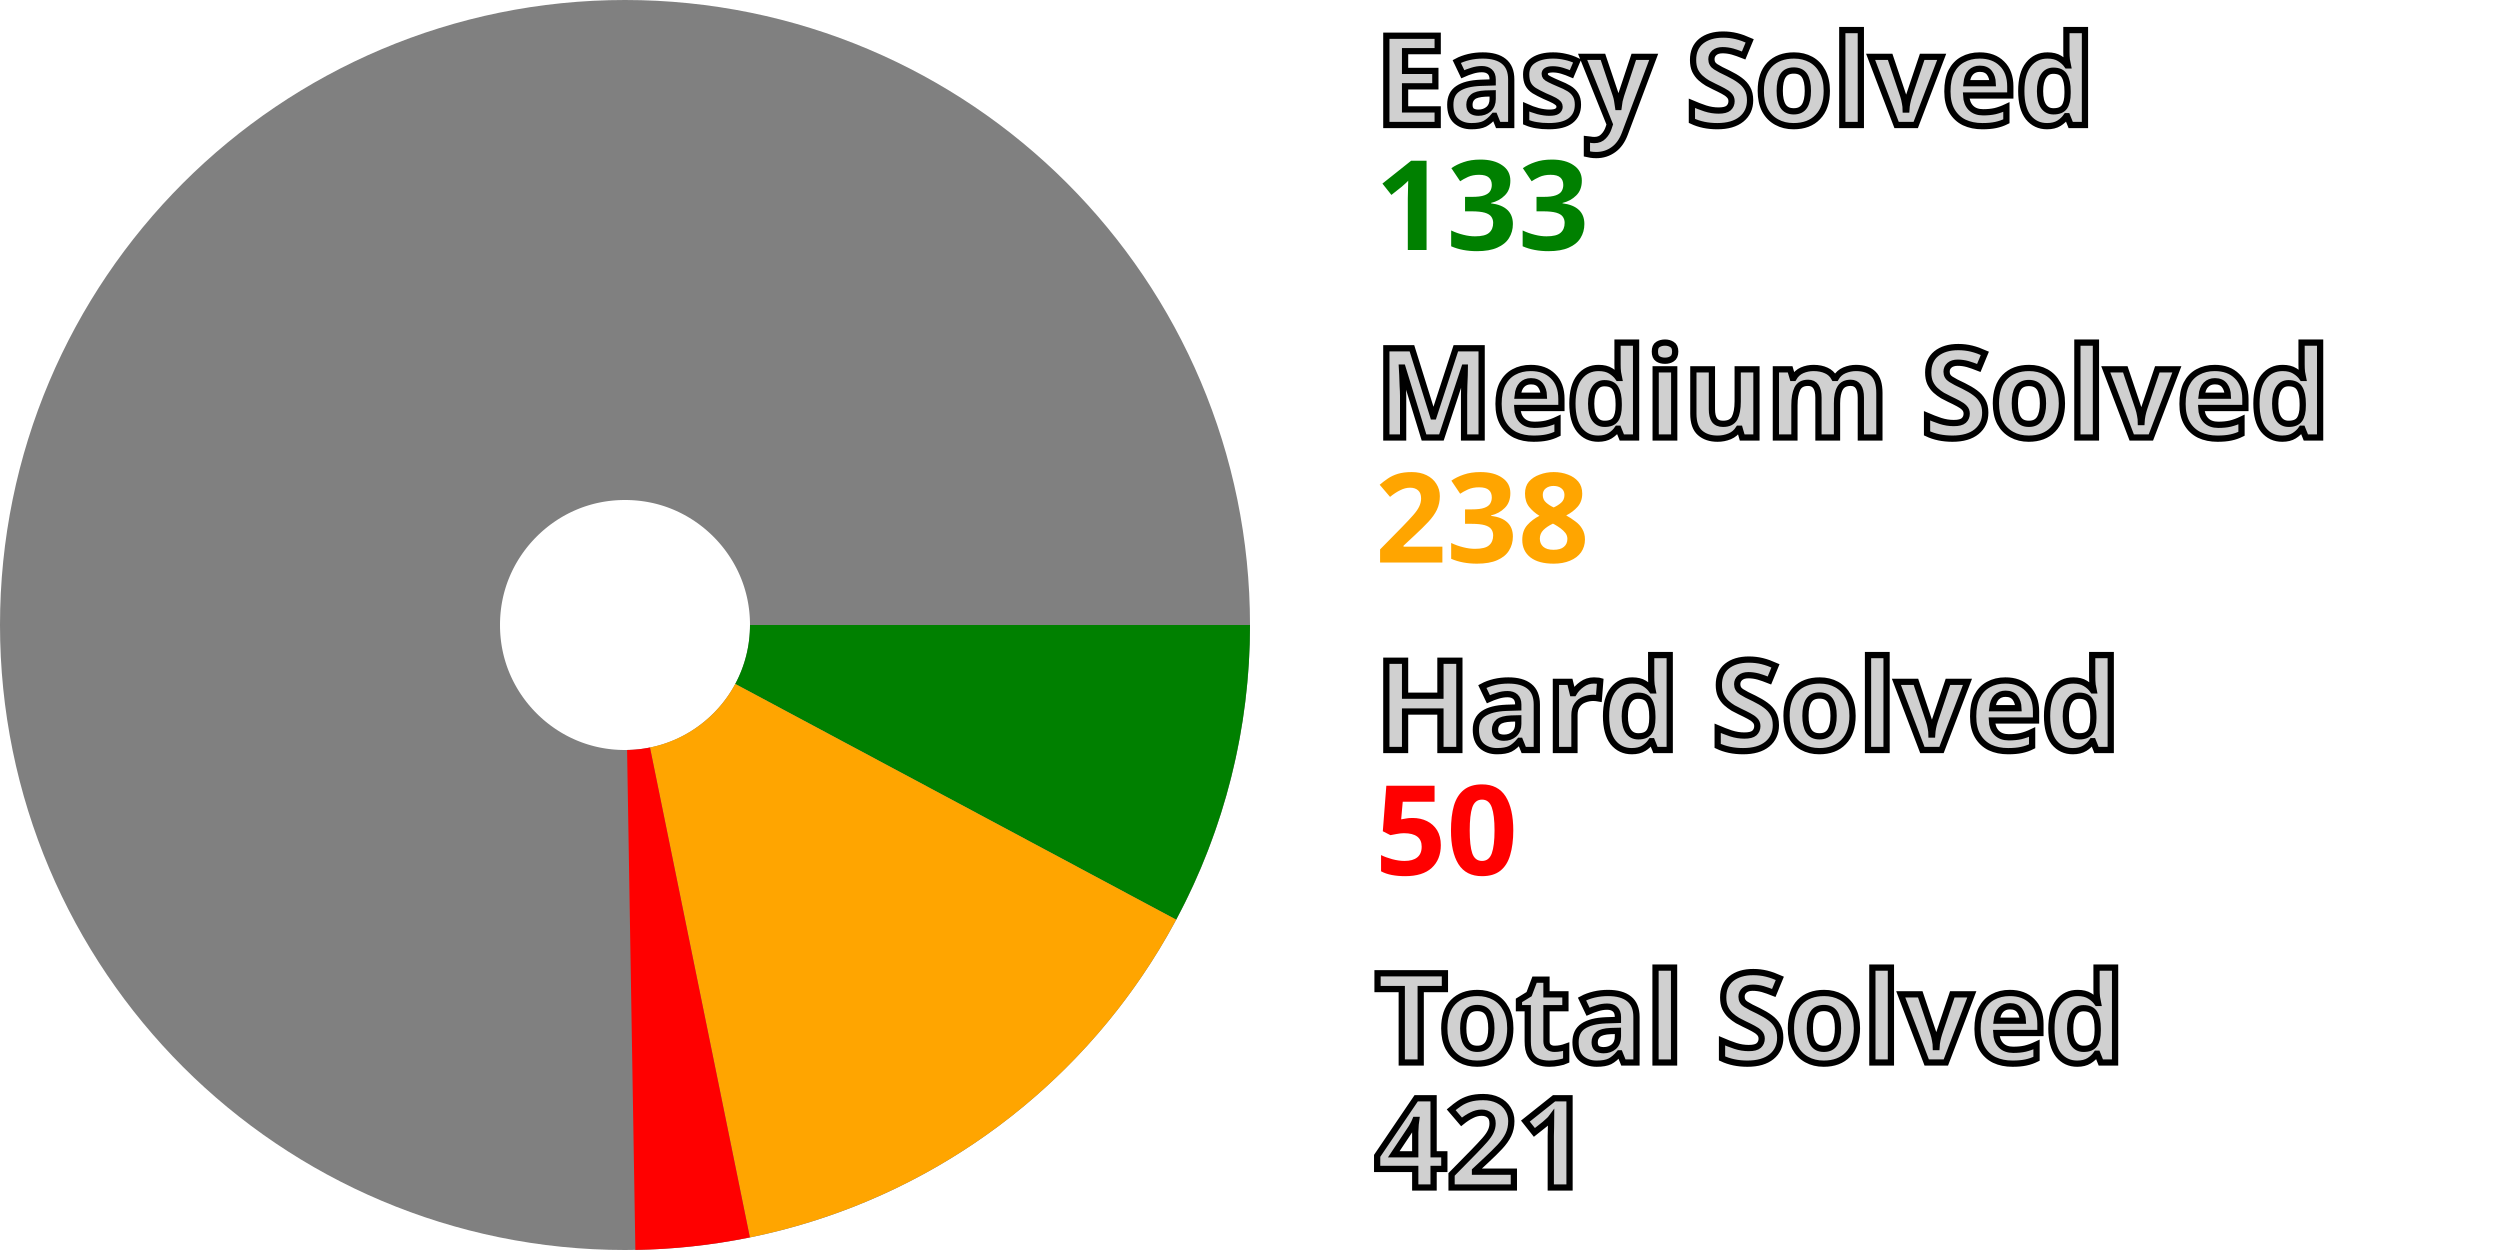
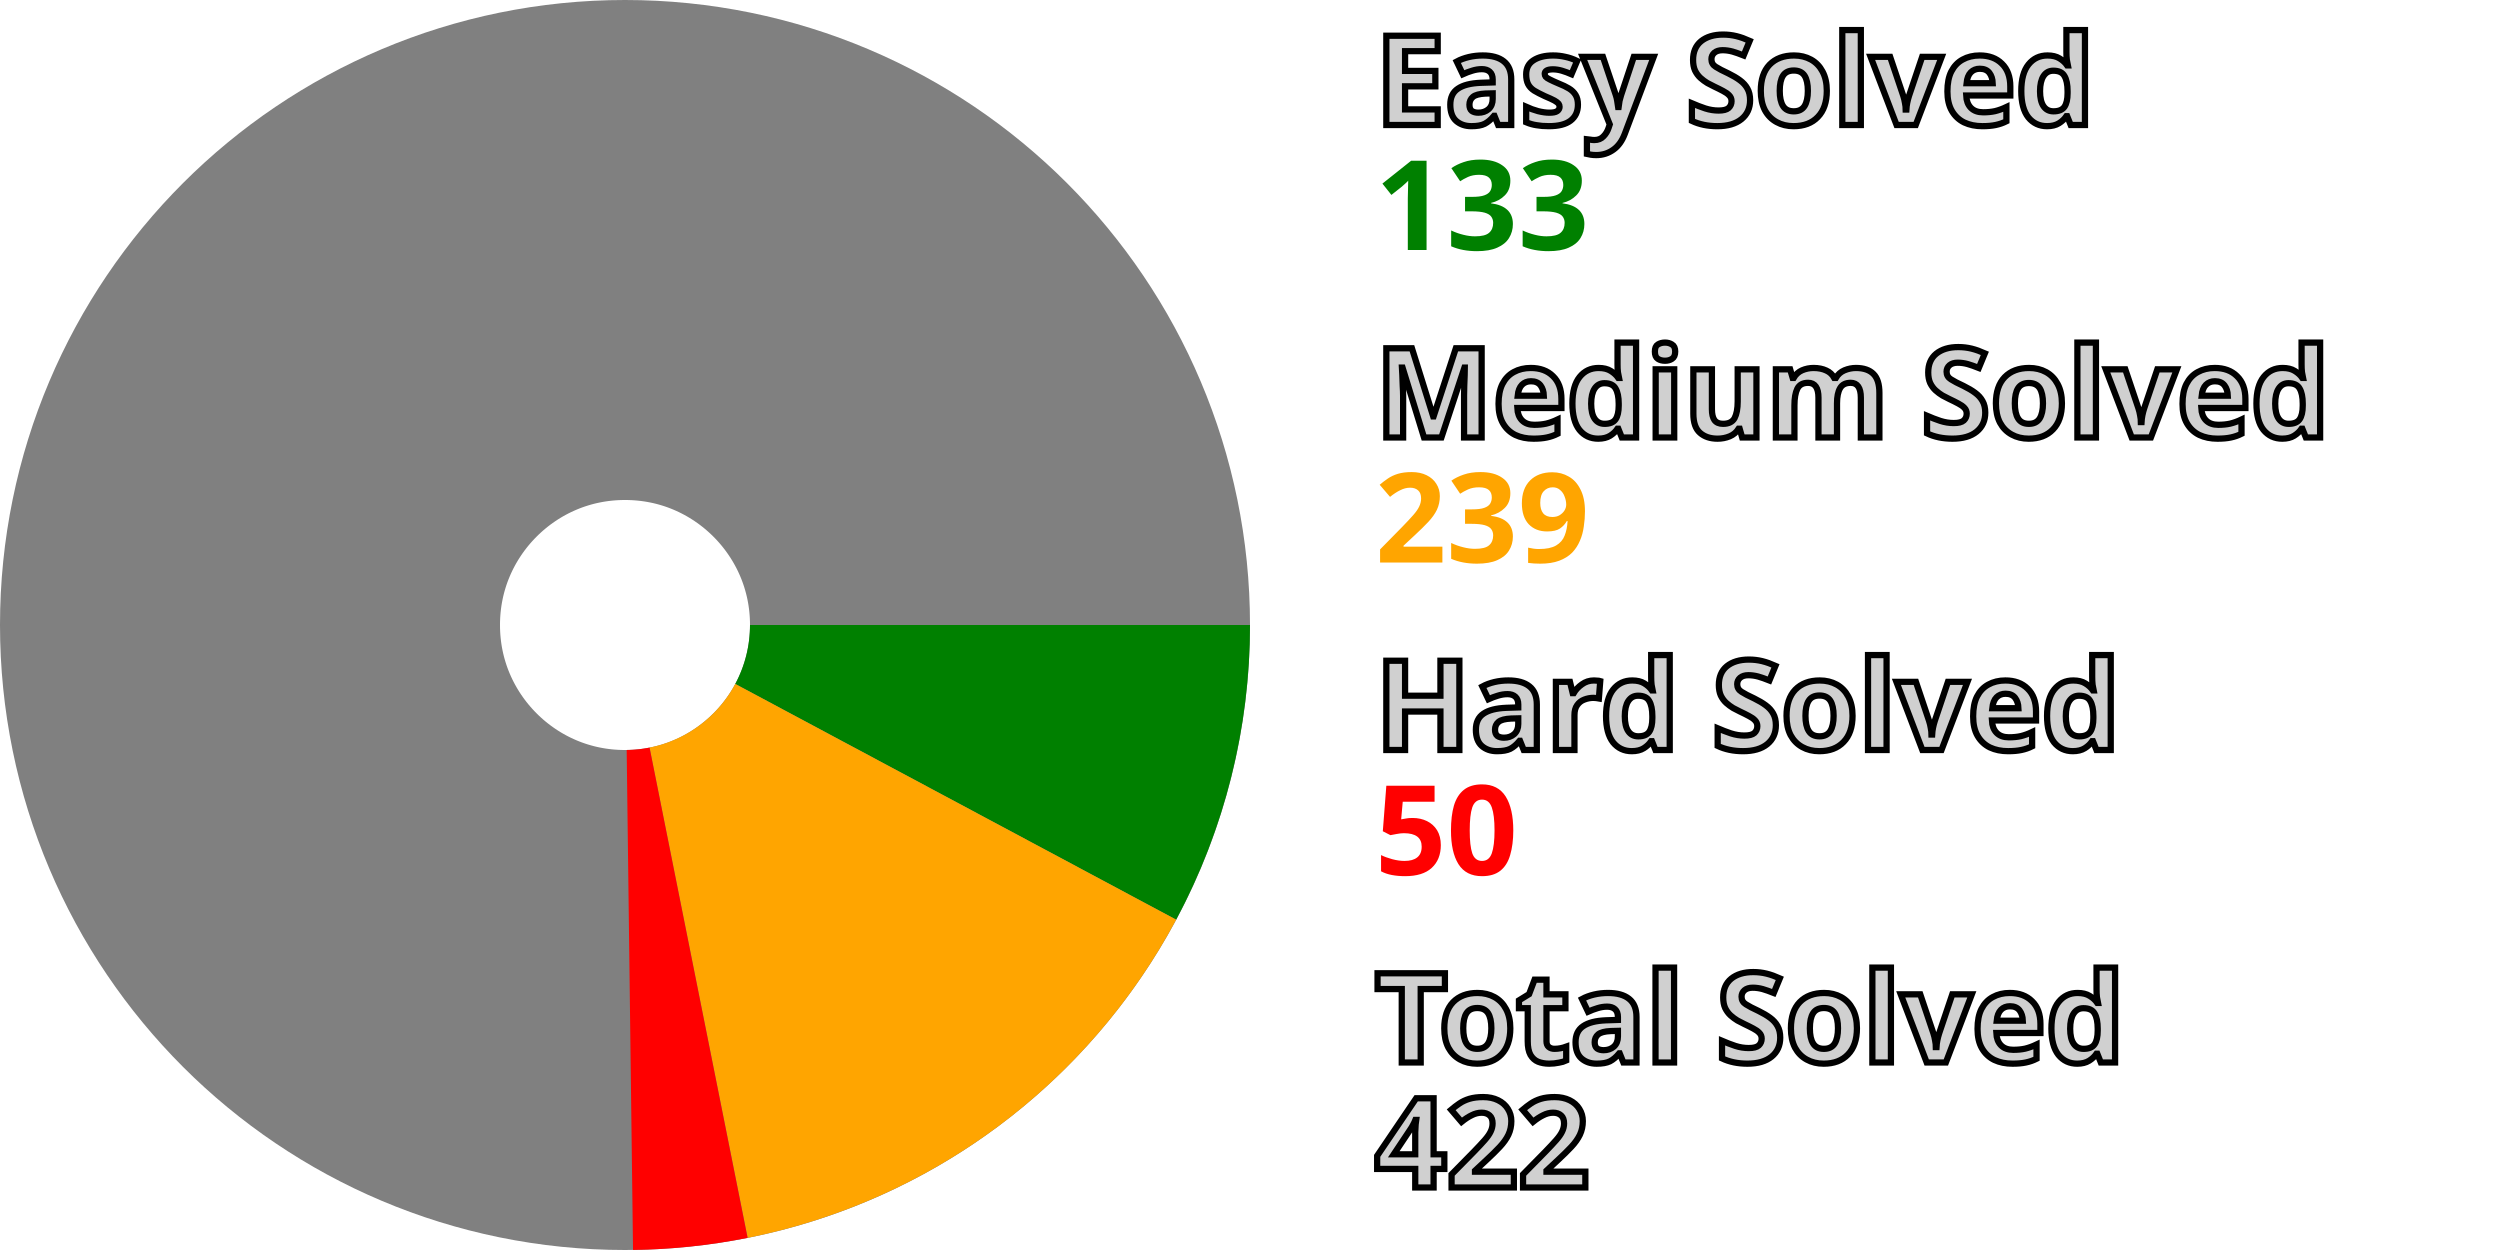
<svg xmlns="http://www.w3.org/2000/svg" width="200" height="100" viewBox="0 0 200 100" stroke-width="40" fill="none">
  <style>.small {font: bold 10px sans-serif; fill: #d0d0d0; stroke: black; stroke-width: 0.5px;}</style>
  <style>.esy {font: bold 10px sans-serif; fill: green;}</style>
  <style>.mdm {font: bold 10px sans-serif; fill: orange;}</style>
  <style>.hrd {font: bold 10px sans-serif; fill: red;}</style>
  <circle cx="50" cy="50" r="30.0" stroke="gray" />
  <path d="M80.0 50 A 30.0 30.0, 0, 0, 1, 76.456 64.145" stroke="green" />
-   <path d="M76.456 64.145 A 30.0 30.0, 0, 0, 1, 55.995 79.395" stroke="orange" />
-   <path d="M55.995 79.395 A 30.0 30.0, 0, 0, 1, 50.498 79.996" stroke="red" />
+   <path d="M76.456 64.145 A 30.0 30.0, 0, 0, 1, 55.887 79.417" stroke="orange" />
+   <path d="M55.887 79.417 A 30.0 30.0, 0, 0, 1, 50.388 79.997" stroke="red" />
  <text x="110.0" y="10.0" class="small">Easy Solved</text>
  <text x="110.0" y="20.0" class="esy">133</text>
  <text x="110.0" y="35.0" class="small">Medium Solved</text>
-   <text x="110.0" y="45.0" class="mdm">238</text>
+   <text x="110.0" y="45.0" class="mdm">239</text>
  <text x="110.0" y="60.0" class="small">Hard Solved</text>
  <text x="110.0" y="70.0" class="hrd">50</text>
  <text x="110.0" y="85.0" class="small">Total Solved</text>
-   <text x="110.0" y="95.0" class="small">421</text>
+   <text x="110.0" y="95.0" class="small">422</text>
</svg>
